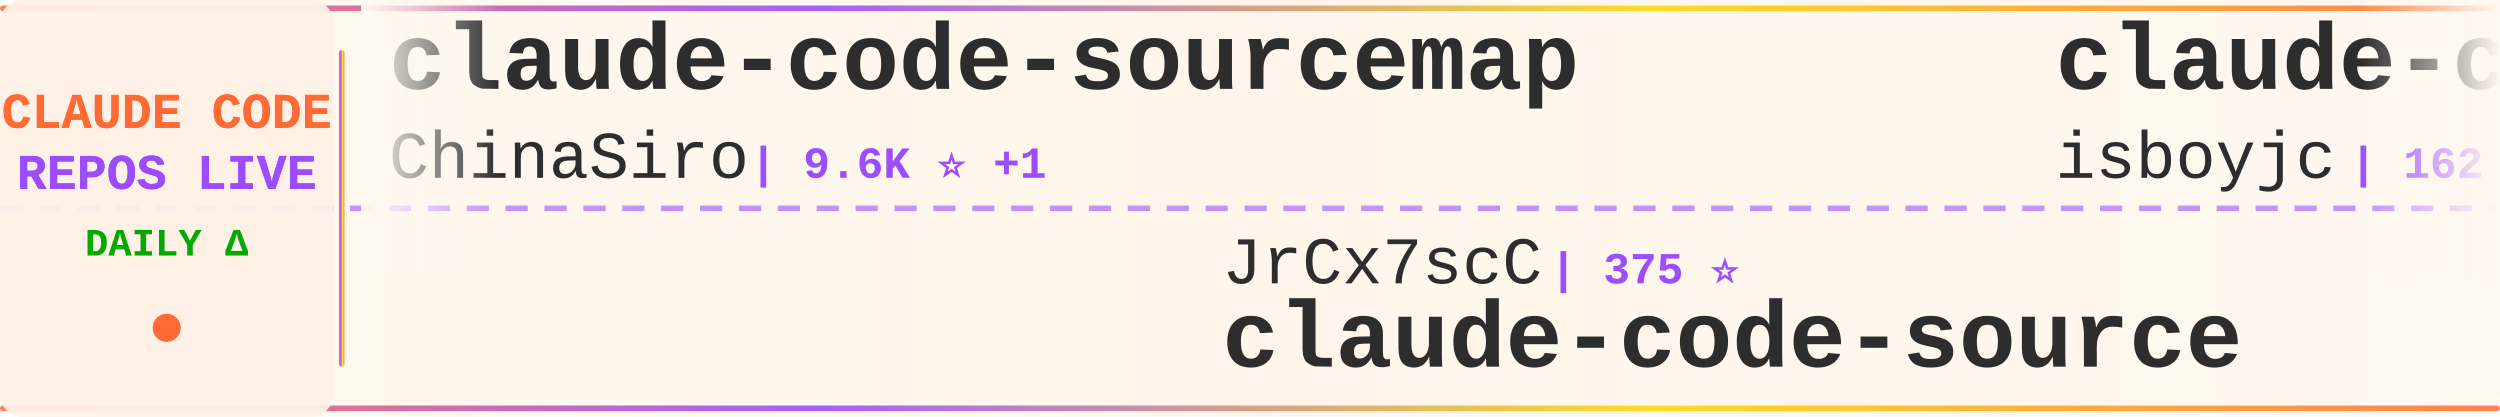
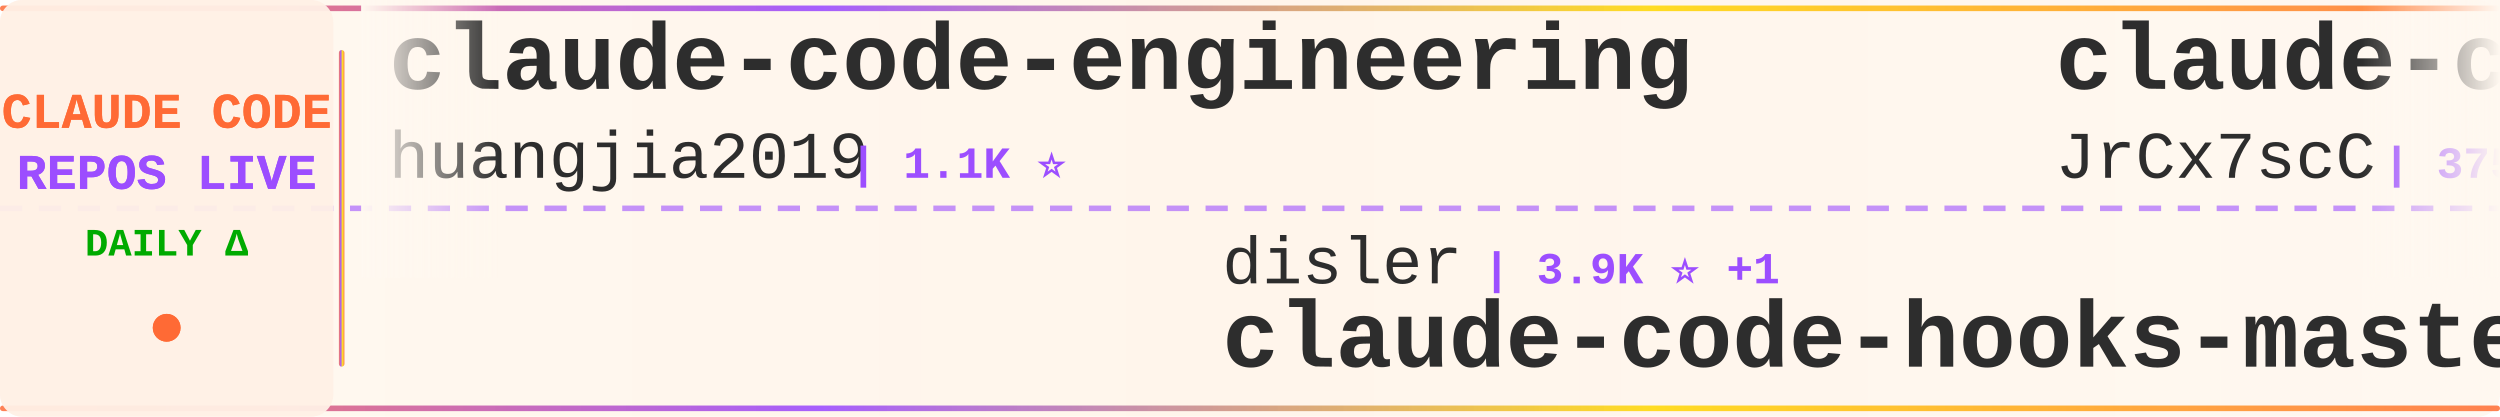
<svg xmlns="http://www.w3.org/2000/svg" width="900" height="150">
  <defs>
    <linearGradient id="tickerBg" x1="0%" y1="0%" x2="100%" y2="0%">
      <stop offset="0%" style="stop-color:#fff8f0;stop-opacity:0.98" />
      <stop offset="50%" style="stop-color:#fff5eb;stop-opacity:1" />
      <stop offset="100%" style="stop-color:#fff8f0;stop-opacity:0.98" />
    </linearGradient>
    <linearGradient id="borderGrad" x1="0%" y1="0%" x2="100%" y2="0%">
      <stop offset="0%" style="stop-color:#FF6B35;stop-opacity:0.85">
        <animate attributeName="stop-opacity" values="0.85;1;0.85" dur="2s" repeatCount="indefinite" />
      </stop>
      <stop offset="33%" style="stop-color:#9C4EFF;stop-opacity:0.9">
        <animate attributeName="stop-opacity" values="0.9;1;0.9" dur="2.2s" repeatCount="indefinite" />
      </stop>
      <stop offset="66%" style="stop-color:#FFD700;stop-opacity:0.85">
        <animate attributeName="stop-opacity" values="0.85;1;0.85" dur="1.8s" repeatCount="indefinite" />
      </stop>
      <stop offset="100%" style="stop-color:#FF6B35;stop-opacity:0.85">
        <animate attributeName="stop-opacity" values="0.85;1;0.85" dur="2s" repeatCount="indefinite" />
      </stop>
    </linearGradient>
    <filter id="textGlow">
      <feGaussianBlur stdDeviation="0.15" result="coloredBlur" />
      <feMerge>
        <feMergeNode in="coloredBlur" />
        <feMergeNode in="SourceGraphic" />
      </feMerge>
    </filter>
    <filter id="metricGlow">
      <feGaussianBlur stdDeviation="0.2" result="coloredBlur" />
      <feMerge>
        <feMergeNode in="coloredBlur" />
        <feMergeNode in="SourceGraphic" />
      </feMerge>
    </filter>
    <linearGradient id="leftFade" x1="0%" y1="0%" x2="100%" y2="0%">
      <stop offset="0%" style="stop-color:#fff8f0;stop-opacity:1" />
      <stop offset="100%" style="stop-color:#fff8f0;stop-opacity:0" />
    </linearGradient>
    <linearGradient id="rightFade" x1="0%" y1="0%" x2="100%" y2="0%">
      <stop offset="0%" style="stop-color:#fff8f0;stop-opacity:0" />
      <stop offset="100%" style="stop-color:#fff8f0;stop-opacity:1" />
    </linearGradient>
  </defs>
  <rect width="900" height="150" fill="url(#tickerBg)" rx="8" />
  <rect x="0" y="2" width="900" height="2" fill="url(#borderGrad)" rx="1" />
  <rect x="0" y="146" width="900" height="2" fill="url(#borderGrad)" rx="1" />
  <line x1="0" y1="75" x2="900" y2="75" stroke="#9C4EFF" stroke-width="2" stroke-dasharray="8 6" opacity="0.6" />
  <rect x="0" y="0" width="120" height="150" fill="#fff0e6" opacity="0.95" rx="8" />
  <text x="60" y="46" font-family="'Courier New', monospace" font-size="18" font-weight="bold" fill="#FF6B35" text-anchor="middle" filter="url(#textGlow)">
    CLAUDE CODE
  </text>
  <text x="60" y="68" font-family="'Courier New', monospace" font-size="18" font-weight="bold" fill="#9C4EFF" text-anchor="middle" filter="url(#textGlow)">
    REPOS LIVE
  </text>
  <text x="60" y="92" font-family="'Courier New', monospace" font-size="14" font-weight="bold" fill="#00aa00" text-anchor="middle">
    DAILY Δ
  </text>
  <circle cx="60" cy="118" r="5" fill="#FF6B35" filter="url(#metricGlow)">
    <animate attributeName="r" values="4;6;4" dur="1.5s" repeatCount="indefinite" />
    <animate attributeName="opacity" values="0.6;1;0.6" dur="1.5s" repeatCount="indefinite" />
  </circle>
  <rect x="122" y="18" width="2" height="114" fill="url(#borderGrad)" rx="1" />
  <clipPath id="tickerClip">
    <rect x="130" y="0" width="770" height="150" />
  </clipPath>
  <g clip-path="url(#tickerClip)">
    <g id="tickerItems">
      <animateTransform attributeName="transform" attributeType="XML" type="translate" from="0 0" to="-3000 0" dur="54s" repeatCount="indefinite" />
      <g transform="translate(0, 0)">
-         <text x="140" y="32" font-family="'Courier New', monospace" font-size="34" font-weight="bold" fill="#2d2d2d">claude-code-sourcemap</text>
-         <text x="140" y="64" font-family="'Courier New', monospace" font-size="24" font-weight="normal" fill="#2d2d2d" opacity="1.0">ChinaSiro</text>
-         <text x="270" y="64" font-family="'Courier New', monospace" font-size="16" font-weight="bold" fill="#9C4EFF"> | 9.6K ⭐ +1</text>
+         <text x="140" y="32" font-family="'Courier New', monospace" font-size="34" font-weight="bold" fill="#2d2d2d">claude-code-engineering</text>
+         <text x="140" y="64" font-family="'Courier New', monospace" font-size="24" font-weight="normal" fill="#2d2d2d" opacity="1.0">huangjia2019</text>
+         <text x="306" y="64" font-family="'Courier New', monospace" font-size="16" font-weight="bold" fill="#9C4EFF"> | 1.1K ⭐</text>
      </g>
      <g transform="translate(300, 0)">
-         <text x="140" y="102" font-family="'Courier New', monospace" font-size="24" font-weight="normal" fill="#2d2d2d" opacity="1.0">JrCx7scC</text>
-         <text x="258" y="102" font-family="'Courier New', monospace" font-size="16" font-weight="bold" fill="#9C4EFF"> | 375 ⭐</text>
-         <text x="140" y="132" font-family="'Courier New', monospace" font-size="34" font-weight="bold" fill="#2d2d2d">claude-code-source</text>
+         <text x="140" y="102" font-family="'Courier New', monospace" font-size="24" font-weight="normal" fill="#2d2d2d" opacity="1.0">disler</text>
+         <text x="234" y="102" font-family="'Courier New', monospace" font-size="16" font-weight="bold" fill="#9C4EFF"> | 3.9K ⭐ +1</text>
+         <text x="140" y="132" font-family="'Courier New', monospace" font-size="34" font-weight="bold" fill="#2d2d2d">claude-code-hooks-master...</text>
      </g>
      <g transform="translate(600, 0)">
-         <text x="140" y="32" font-family="'Courier New', monospace" font-size="34" font-weight="bold" fill="#2d2d2d">claude-code</text>
-         <text x="140" y="64" font-family="'Courier New', monospace" font-size="24" font-weight="normal" fill="#2d2d2d" opacity="1.0">isboyjc</text>
-         <text x="246" y="64" font-family="'Courier New', monospace" font-size="16" font-weight="bold" fill="#9C4EFF"> | 162 ⭐</text>
+         <text x="140" y="32" font-family="'Courier New', monospace" font-size="34" font-weight="bold" fill="#2d2d2d">claude-code-source</text>
+         <text x="140" y="64" font-family="'Courier New', monospace" font-size="24" font-weight="normal" fill="#2d2d2d" opacity="1.0">JrCx7scC</text>
+         <text x="258" y="64" font-family="'Courier New', monospace" font-size="16" font-weight="bold" fill="#9C4EFF"> | 375 ⭐</text>
      </g>
      <g transform="translate(900, 0)">
-         <text x="140" y="102" font-family="'Courier New', monospace" font-size="24" font-weight="normal" fill="#2d2d2d" opacity="1.0">diet103</text>
-         <text x="246" y="102" font-family="'Courier New', monospace" font-size="16" font-weight="bold" fill="#9C4EFF"> | 10.0K ⭐ +1</text>
-         <text x="140" y="132" font-family="'Courier New', monospace" font-size="34" font-weight="bold" fill="#2d2d2d">claude-code-infrastructu...</text>
+         <text x="140" y="102" font-family="'Courier New', monospace" font-size="24" font-weight="normal" fill="#2d2d2d" opacity="1.0">jqueryscript</text>
+         <text x="306" y="102" font-family="'Courier New', monospace" font-size="16" font-weight="bold" fill="#9C4EFF"> | 507 ⭐</text>
+         <text x="140" y="132" font-family="'Courier New', monospace" font-size="34" font-weight="bold" fill="#2d2d2d">awesome-claude-code</text>
      </g>
      <g transform="translate(1200, 0)">
-         <text x="140" y="32" font-family="'Courier New', monospace" font-size="34" font-weight="bold" fill="#2d2d2d">claude-code</text>
-         <text x="140" y="64" font-family="'Courier New', monospace" font-size="24" font-weight="normal" fill="#2d2d2d" opacity="1.0">anthropics</text>
-         <text x="282" y="64" font-family="'Courier New', monospace" font-size="16" font-weight="bold" fill="#9C4EFF"> | 143.6K ⭐ +36</text>
+         <text x="140" y="32" font-family="'Courier New', monospace" font-size="34" font-weight="bold" fill="#2d2d2d">Claude-code</text>
+         <text x="140" y="64" font-family="'Courier New', monospace" font-size="24" font-weight="normal" fill="#2d2d2d" opacity="1.0">zstmfhy</text>
+         <text x="246" y="64" font-family="'Courier New', monospace" font-size="16" font-weight="bold" fill="#9C4EFF"> | 190 ⭐</text>
      </g>
      <g transform="translate(1500, 0)">
-         <text x="140" y="102" font-family="'Courier New', monospace" font-size="24" font-weight="normal" fill="#2d2d2d" opacity="1.0">wanshuiyin</text>
-         <text x="282" y="102" font-family="'Courier New', monospace" font-size="16" font-weight="bold" fill="#9C4EFF"> | 15.5K ⭐ +22</text>
-         <text x="140" y="132" font-family="'Courier New', monospace" font-size="34" font-weight="bold" fill="#2d2d2d">Auto-claude-code-researc...</text>
+         <text x="140" y="102" font-family="'Courier New', monospace" font-size="24" font-weight="normal" fill="#2d2d2d" opacity="1.0">edmund-io</text>
+         <text x="270" y="102" font-family="'Courier New', monospace" font-size="16" font-weight="bold" fill="#9C4EFF"> | 1.5K ⭐</text>
+         <text x="140" y="132" font-family="'Courier New', monospace" font-size="34" font-weight="bold" fill="#2d2d2d">edmunds-claude-code</text>
      </g>
      <g transform="translate(1800, 0)">
-         <text x="140" y="32" font-family="'Courier New', monospace" font-size="34" font-weight="bold" fill="#2d2d2d">ClaudeCode</text>
-         <text x="140" y="64" font-family="'Courier New', monospace" font-size="24" font-weight="normal" fill="#2d2d2d" opacity="1.0">guanshan</text>
-         <text x="258" y="64" font-family="'Courier New', monospace" font-size="16" font-weight="bold" fill="#9C4EFF"> | 61 ⭐</text>
+         <text x="140" y="32" font-family="'Courier New', monospace" font-size="34" font-weight="bold" fill="#2d2d2d">claude-code-tudou</text>
+         <text x="140" y="64" font-family="'Courier New', monospace" font-size="24" font-weight="normal" fill="#2d2d2d" opacity="1.0">AICoderTudou</text>
+         <text x="306" y="64" font-family="'Courier New', monospace" font-size="16" font-weight="bold" fill="#9C4EFF"> | 495 ⭐</text>
      </g>
      <g transform="translate(2100, 0)">
-         <text x="140" y="102" font-family="'Courier New', monospace" font-size="24" font-weight="normal" fill="#2d2d2d" opacity="1.0">Windy3f3f3f3f</text>
-         <text x="318" y="102" font-family="'Courier New', monospace" font-size="16" font-weight="bold" fill="#9C4EFF"> | 3.6K ⭐ +1</text>
-         <text x="140" y="132" font-family="'Courier New', monospace" font-size="34" font-weight="bold" fill="#2d2d2d">how-claude-code-works</text>
+         <text x="140" y="102" font-family="'Courier New', monospace" font-size="24" font-weight="normal" fill="#2d2d2d" opacity="1.0">nicedreamzapp</text>
+         <text x="318" y="102" font-family="'Courier New', monospace" font-size="16" font-weight="bold" fill="#9C4EFF"> | 3.3K ⭐</text>
+         <text x="140" y="132" font-family="'Courier New', monospace" font-size="34" font-weight="bold" fill="#2d2d2d">claude-code-local</text>
      </g>
      <g transform="translate(2400, 0)">
-         <text x="140" y="32" font-family="'Courier New', monospace" font-size="34" font-weight="bold" fill="#2d2d2d">claude-code-analysis</text>
-         <text x="140" y="64" font-family="'Courier New', monospace" font-size="24" font-weight="normal" fill="#2d2d2d" opacity="1.0">liuup</text>
-         <text x="222" y="64" font-family="'Courier New', monospace" font-size="16" font-weight="bold" fill="#9C4EFF"> | 3.9K ⭐ +2</text>
+         <text x="140" y="32" font-family="'Courier New', monospace" font-size="34" font-weight="bold" fill="#2d2d2d">Claude-Code-Source-Study</text>
+         <text x="140" y="64" font-family="'Courier New', monospace" font-size="24" font-weight="normal" fill="#2d2d2d" opacity="1.0">luyao618</text>
+         <text x="258" y="64" font-family="'Courier New', monospace" font-size="16" font-weight="bold" fill="#9C4EFF"> | 1.7K ⭐</text>
      </g>
      <g transform="translate(2700, 0)">
-         <text x="140" y="102" font-family="'Courier New', monospace" font-size="24" font-weight="normal" fill="#2d2d2d" opacity="1.0">Maciek-roboblog</text>
-         <text x="342" y="102" font-family="'Courier New', monospace" font-size="16" font-weight="bold" fill="#9C4EFF"> | 8.7K ⭐ +1</text>
-         <text x="140" y="132" font-family="'Courier New', monospace" font-size="34" font-weight="bold" fill="#2d2d2d">Claude-Code-Usage-Monito...</text>
+         <text x="140" y="102" font-family="'Courier New', monospace" font-size="24" font-weight="normal" fill="#2d2d2d" opacity="1.0">oboard</text>
+         <text x="234" y="102" font-family="'Courier New', monospace" font-size="16" font-weight="bold" fill="#9C4EFF"> | 3.3K ⭐</text>
+         <text x="140" y="132" font-family="'Courier New', monospace" font-size="34" font-weight="bold" fill="#2d2d2d">claude-code-rev</text>
      </g>
      <g transform="translate(3000, 0)">
-         <text x="140" y="32" font-family="'Courier New', monospace" font-size="34" font-weight="bold" fill="#2d2d2d">claude-code-sourcemap</text>
-         <text x="140" y="64" font-family="'Courier New', monospace" font-size="24" font-weight="normal" fill="#2d2d2d" opacity="1.0">ChinaSiro</text>
-         <text x="270" y="64" font-family="'Courier New', monospace" font-size="16" font-weight="bold" fill="#9C4EFF"> | 9.6K ⭐ +1</text>
+         <text x="140" y="32" font-family="'Courier New', monospace" font-size="34" font-weight="bold" fill="#2d2d2d">claude-code-engineering</text>
+         <text x="140" y="64" font-family="'Courier New', monospace" font-size="24" font-weight="normal" fill="#2d2d2d" opacity="1.0">huangjia2019</text>
+         <text x="306" y="64" font-family="'Courier New', monospace" font-size="16" font-weight="bold" fill="#9C4EFF"> | 1.1K ⭐</text>
      </g>
      <g transform="translate(3300, 0)">
-         <text x="140" y="102" font-family="'Courier New', monospace" font-size="24" font-weight="normal" fill="#2d2d2d" opacity="1.0">JrCx7scC</text>
-         <text x="258" y="102" font-family="'Courier New', monospace" font-size="16" font-weight="bold" fill="#9C4EFF"> | 375 ⭐</text>
-         <text x="140" y="132" font-family="'Courier New', monospace" font-size="34" font-weight="bold" fill="#2d2d2d">claude-code-source</text>
+         <text x="140" y="102" font-family="'Courier New', monospace" font-size="24" font-weight="normal" fill="#2d2d2d" opacity="1.0">disler</text>
+         <text x="234" y="102" font-family="'Courier New', monospace" font-size="16" font-weight="bold" fill="#9C4EFF"> | 3.9K ⭐ +1</text>
+         <text x="140" y="132" font-family="'Courier New', monospace" font-size="34" font-weight="bold" fill="#2d2d2d">claude-code-hooks-master...</text>
      </g>
      <g transform="translate(3600, 0)">
-         <text x="140" y="32" font-family="'Courier New', monospace" font-size="34" font-weight="bold" fill="#2d2d2d">claude-code</text>
-         <text x="140" y="64" font-family="'Courier New', monospace" font-size="24" font-weight="normal" fill="#2d2d2d" opacity="1.0">isboyjc</text>
-         <text x="246" y="64" font-family="'Courier New', monospace" font-size="16" font-weight="bold" fill="#9C4EFF"> | 162 ⭐</text>
+         <text x="140" y="32" font-family="'Courier New', monospace" font-size="34" font-weight="bold" fill="#2d2d2d">claude-code-source</text>
+         <text x="140" y="64" font-family="'Courier New', monospace" font-size="24" font-weight="normal" fill="#2d2d2d" opacity="1.0">JrCx7scC</text>
+         <text x="258" y="64" font-family="'Courier New', monospace" font-size="16" font-weight="bold" fill="#9C4EFF"> | 375 ⭐</text>
      </g>
      <g transform="translate(3900, 0)">
-         <text x="140" y="102" font-family="'Courier New', monospace" font-size="24" font-weight="normal" fill="#2d2d2d" opacity="1.0">diet103</text>
-         <text x="246" y="102" font-family="'Courier New', monospace" font-size="16" font-weight="bold" fill="#9C4EFF"> | 10.0K ⭐ +1</text>
-         <text x="140" y="132" font-family="'Courier New', monospace" font-size="34" font-weight="bold" fill="#2d2d2d">claude-code-infrastructu...</text>
+         <text x="140" y="102" font-family="'Courier New', monospace" font-size="24" font-weight="normal" fill="#2d2d2d" opacity="1.0">jqueryscript</text>
+         <text x="306" y="102" font-family="'Courier New', monospace" font-size="16" font-weight="bold" fill="#9C4EFF"> | 507 ⭐</text>
+         <text x="140" y="132" font-family="'Courier New', monospace" font-size="34" font-weight="bold" fill="#2d2d2d">awesome-claude-code</text>
      </g>
    </g>
  </g>
  <rect x="130" y="0" width="50" height="100" fill="url(#leftFade)" />
  <rect x="850" y="0" width="50" height="100" fill="url(#rightFade)" />
</svg>
